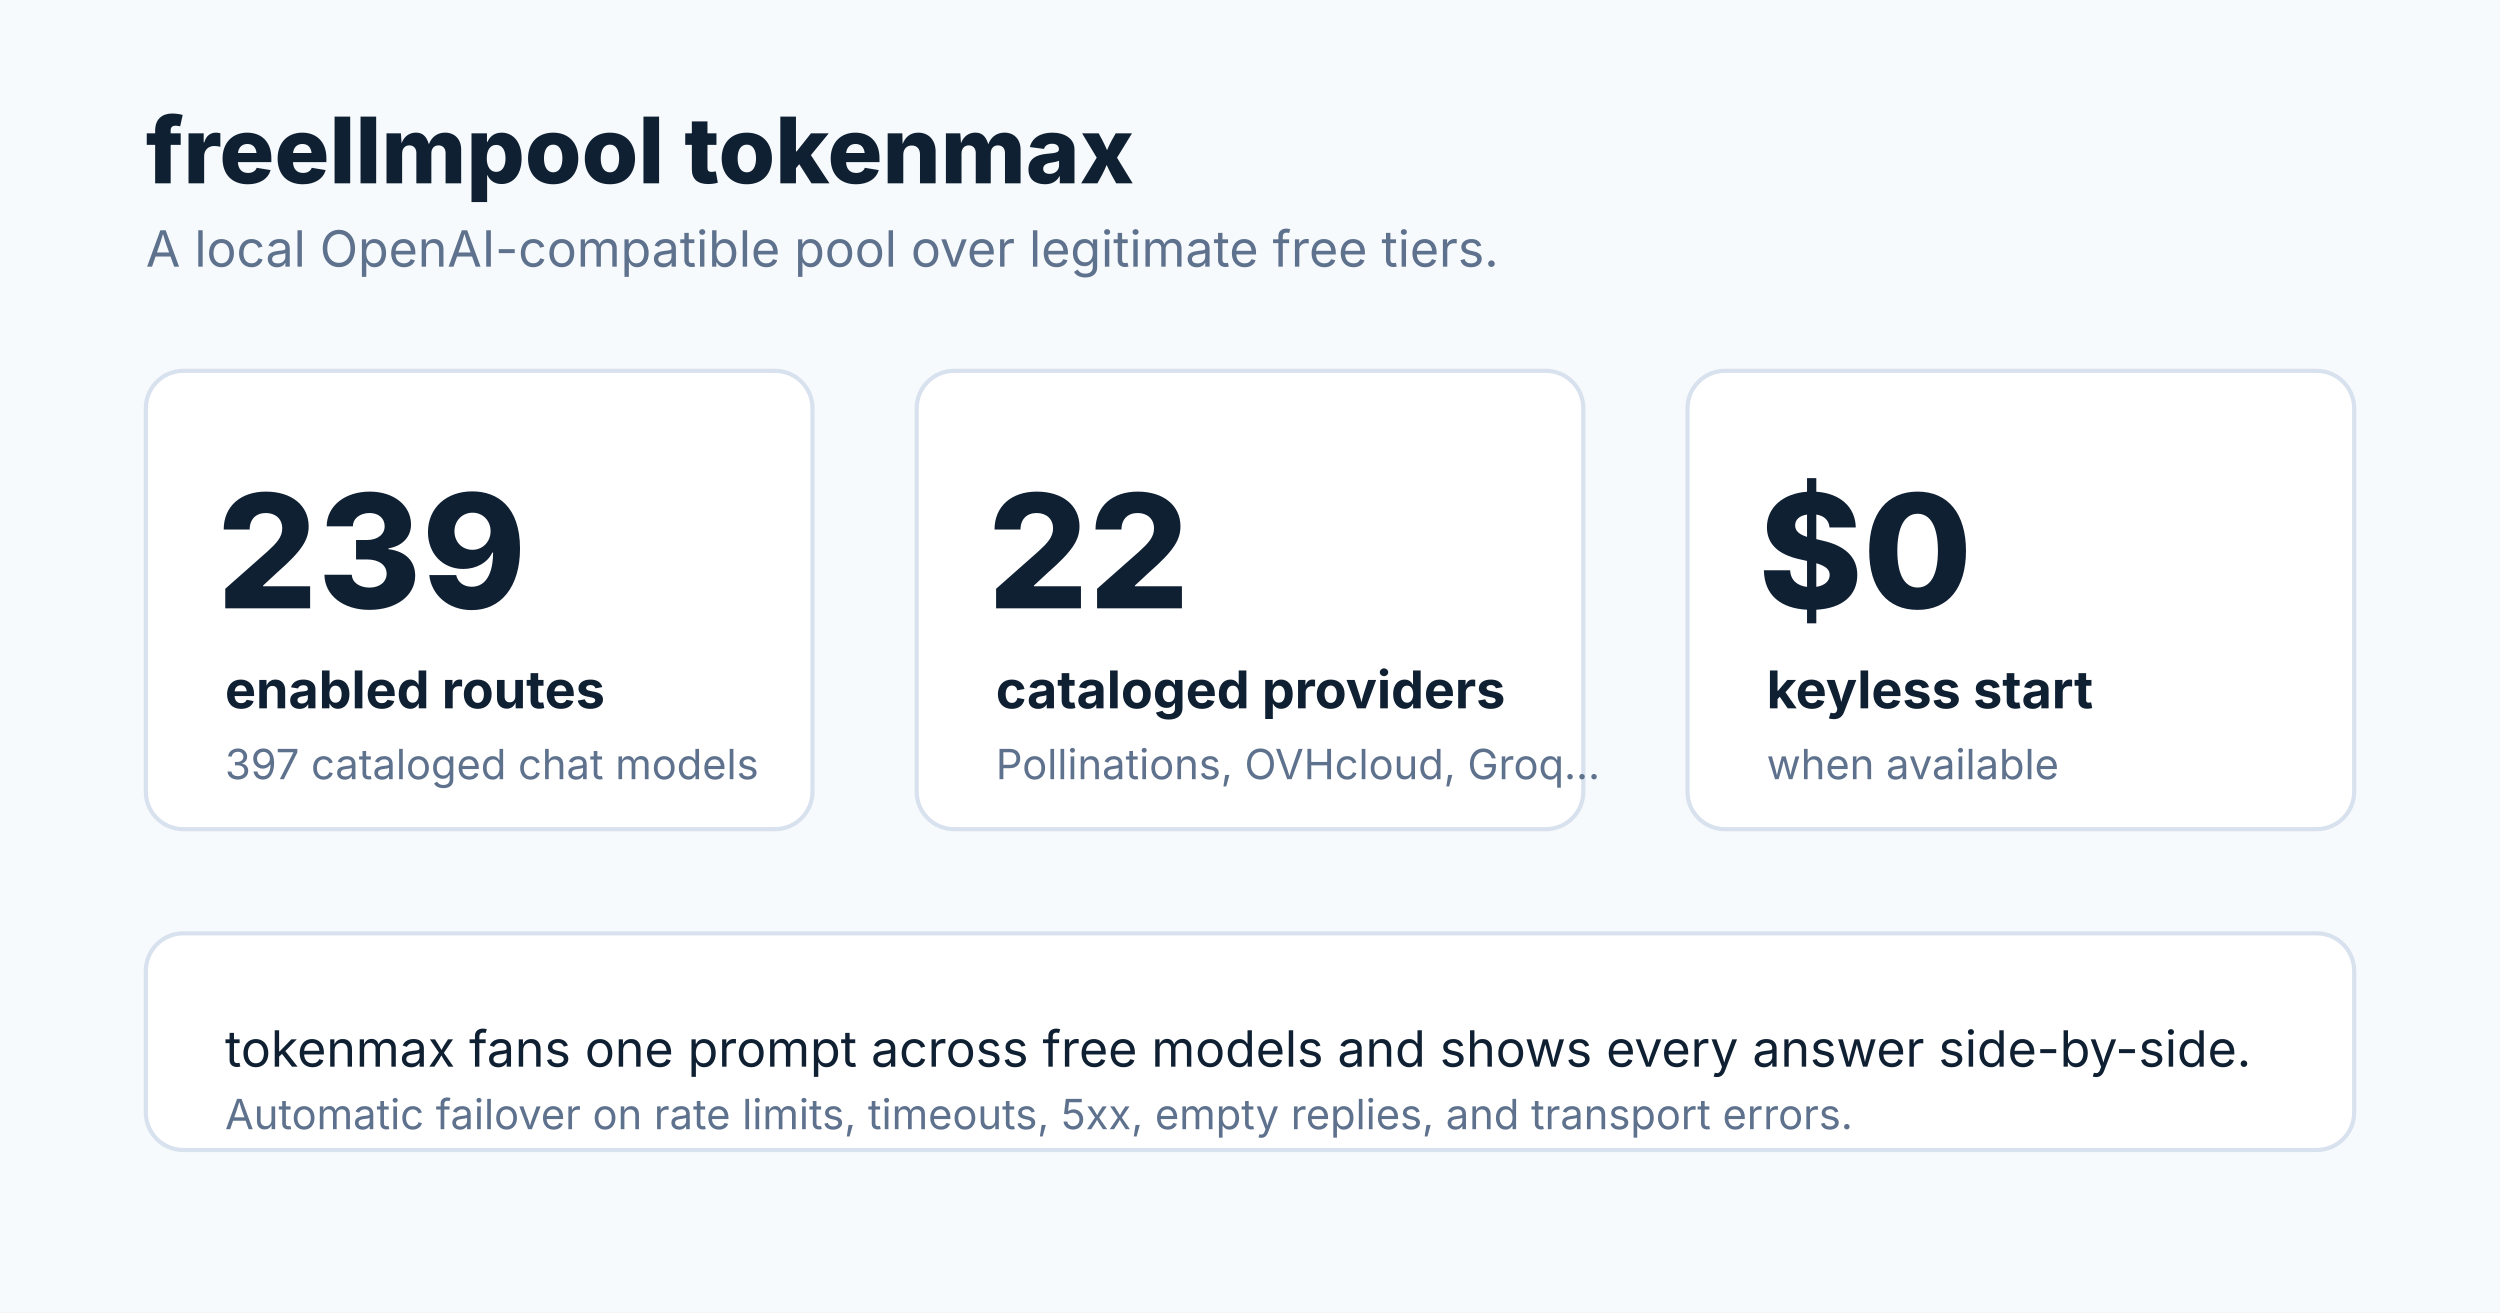
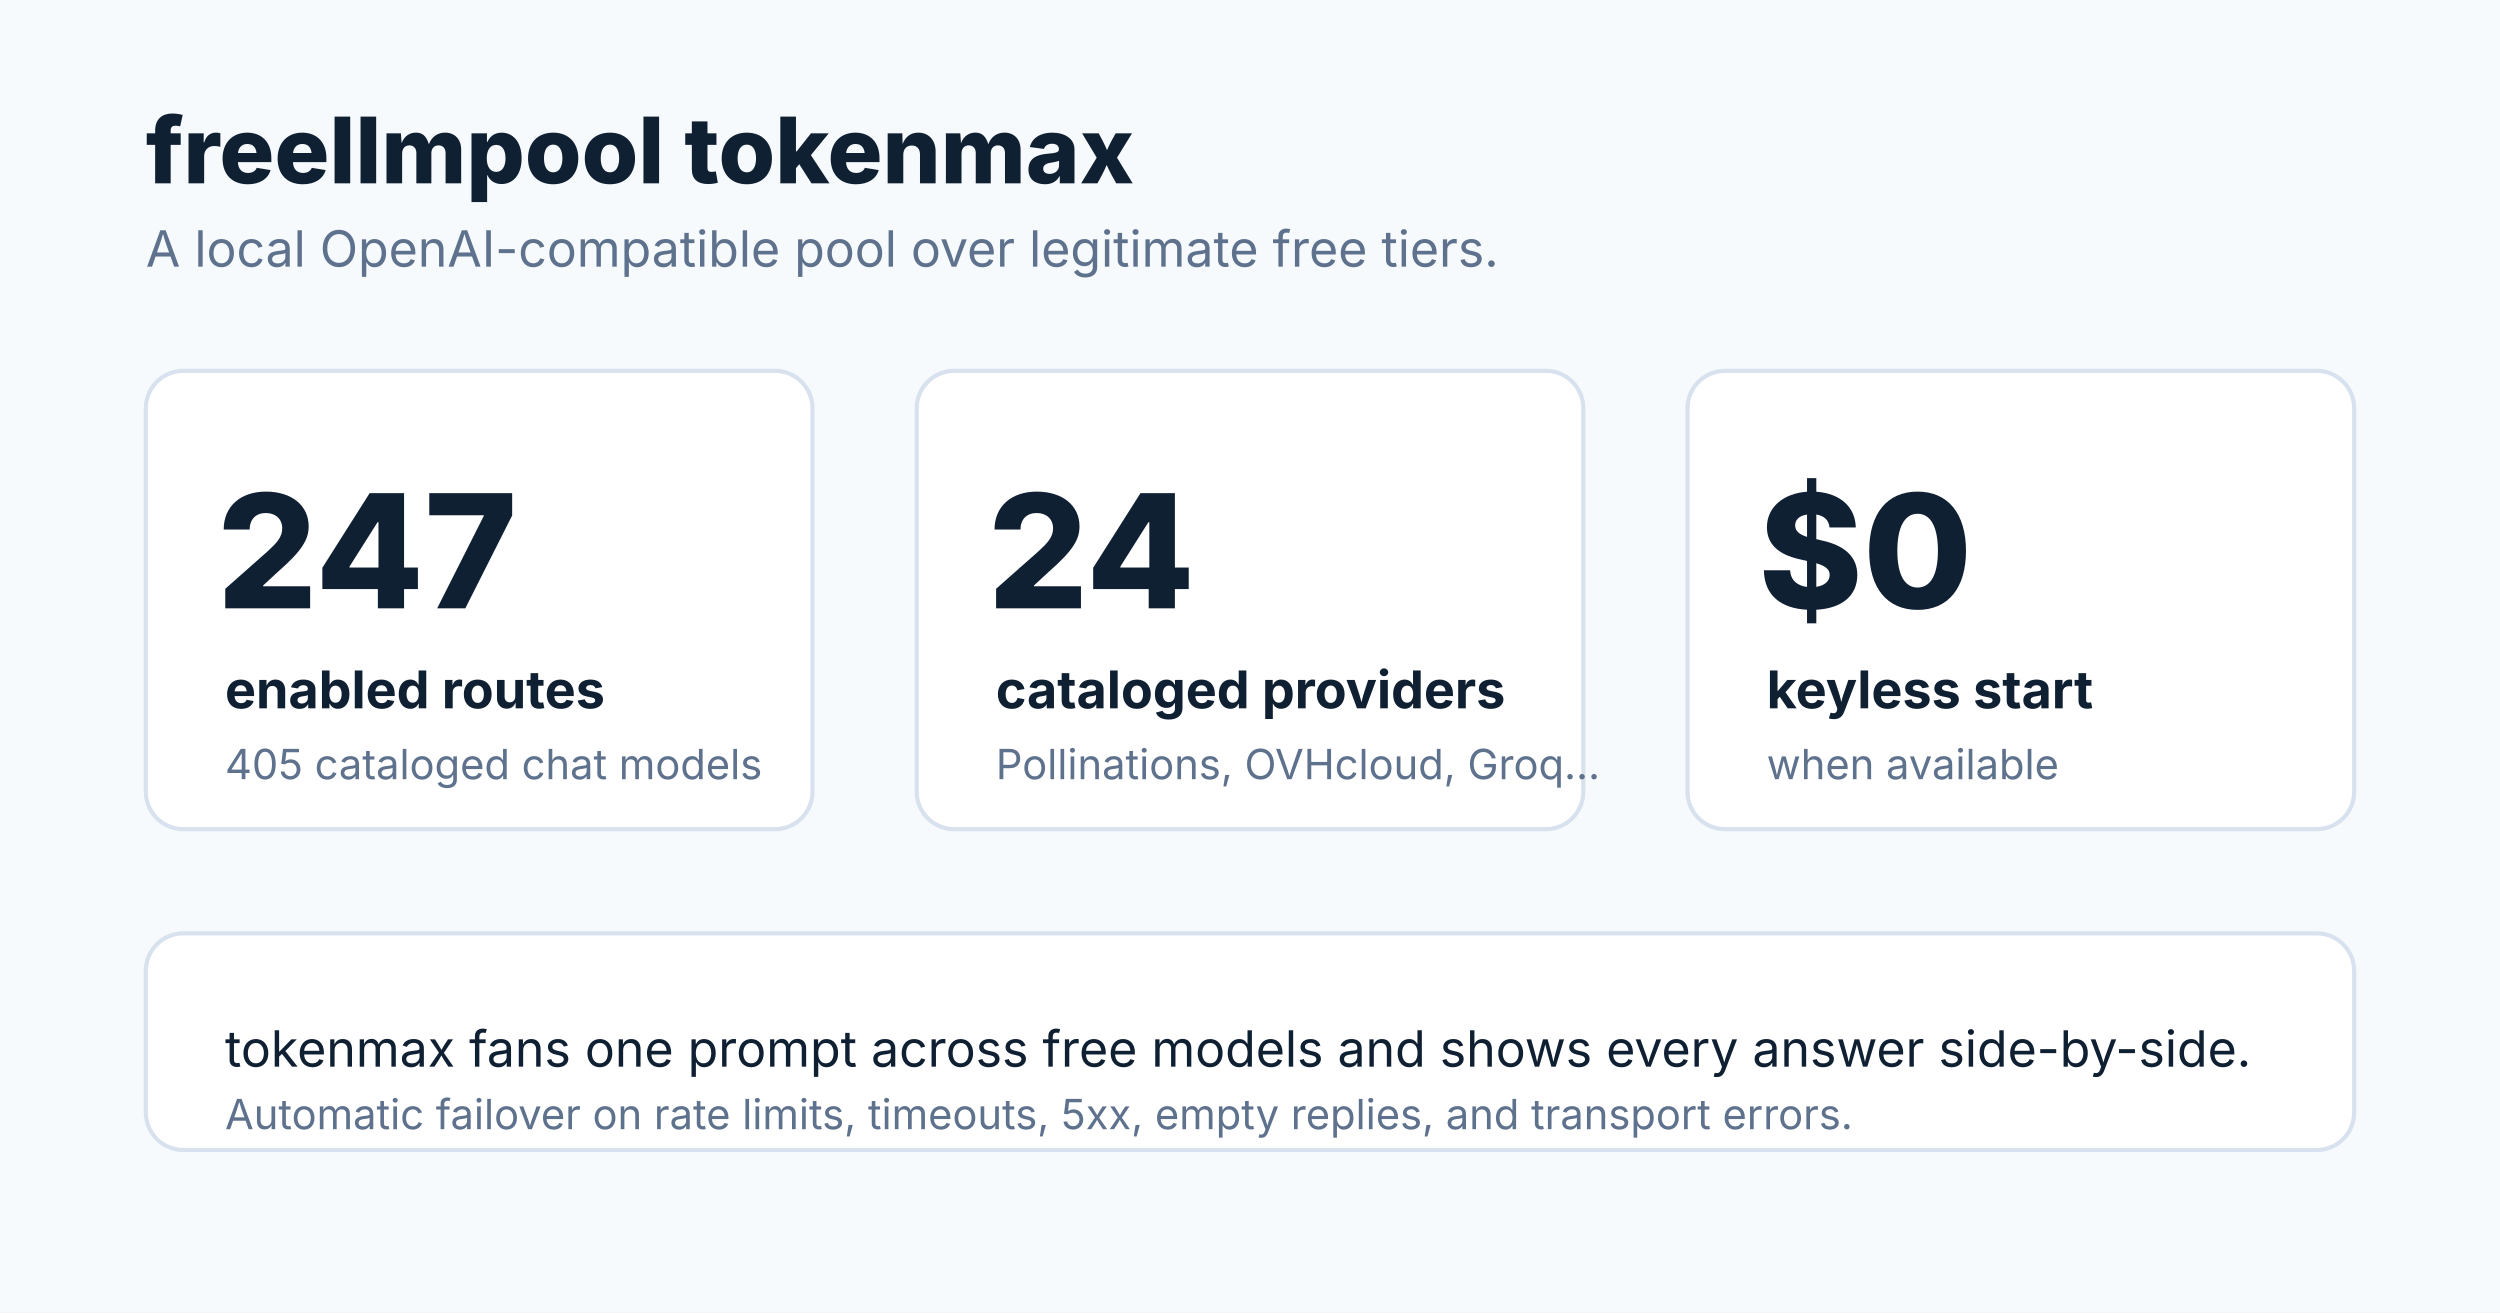
<svg xmlns="http://www.w3.org/2000/svg" viewBox="0 0 1200 630" width="1200" height="630" role="img" aria-labelledby="title desc">
  <defs>
    <style>
      .bg { fill: #f7fafc; }
      .ink { fill: #102033; font-family: Inter, ui-sans-serif, system-ui, sans-serif; }
      .muted { fill: #5e718d; }
      .card { fill: #ffffff; stroke: #d8e1ee; stroke-width: 2; }
      .metric { font-size: 76px; font-weight: 800; }
      .label { font-size: 25px; font-weight: 700; }
      .small { font-size: 24px; }
      .tiny { font-size: 20px; }
    </style>
  </defs>
  <rect class="bg" width="1200" height="630" />
  <text class="ink" x="70" y="88" style="font-size:44px;font-weight:800">freellmpool tokenmax</text>
  <text class="ink muted small" x="70" y="128">A local OpenAI-compatible pool over legitimate free tiers.</text>
  <rect class="card" x="70" y="178" width="320" height="220" rx="18" />
-   <text class="ink metric" x="104" y="292">239</text>
+   <text class="ink metric" x="104" y="292">247</text>
  <text class="ink label" x="108" y="340">enabled routes</text>
-   <text class="ink muted tiny" x="108" y="374">397 cataloged chat models</text>
+   <text class="ink muted tiny" x="108" y="374">405 cataloged chat models</text>
  <rect class="card" x="440" y="178" width="320" height="220" rx="18" />
-   <text class="ink metric" x="474" y="292">22</text>
+   <text class="ink metric" x="474" y="292">24</text>
  <text class="ink label" x="478" y="340">cataloged providers</text>
  <text class="ink muted tiny" x="478" y="374">Pollinations, OVHcloud, Groq...</text>
  <rect class="card" x="810" y="178" width="320" height="220" rx="18" />
  <text class="ink metric" x="844" y="292">$0</text>
  <text class="ink label" x="848" y="340">keyless start</text>
  <text class="ink muted tiny" x="848" y="374">when available</text>
  <rect class="card" x="70" y="448" width="1060" height="104" rx="18" />
  <text class="ink small" x="108" y="512">tokenmax fans one prompt across free models and shows every answer side-by-side.</text>
  <text class="ink muted tiny" x="108" y="542">Automatic failover on rate limits, timeouts, 5xx, empty replies, and transport errors.</text>
</svg>
